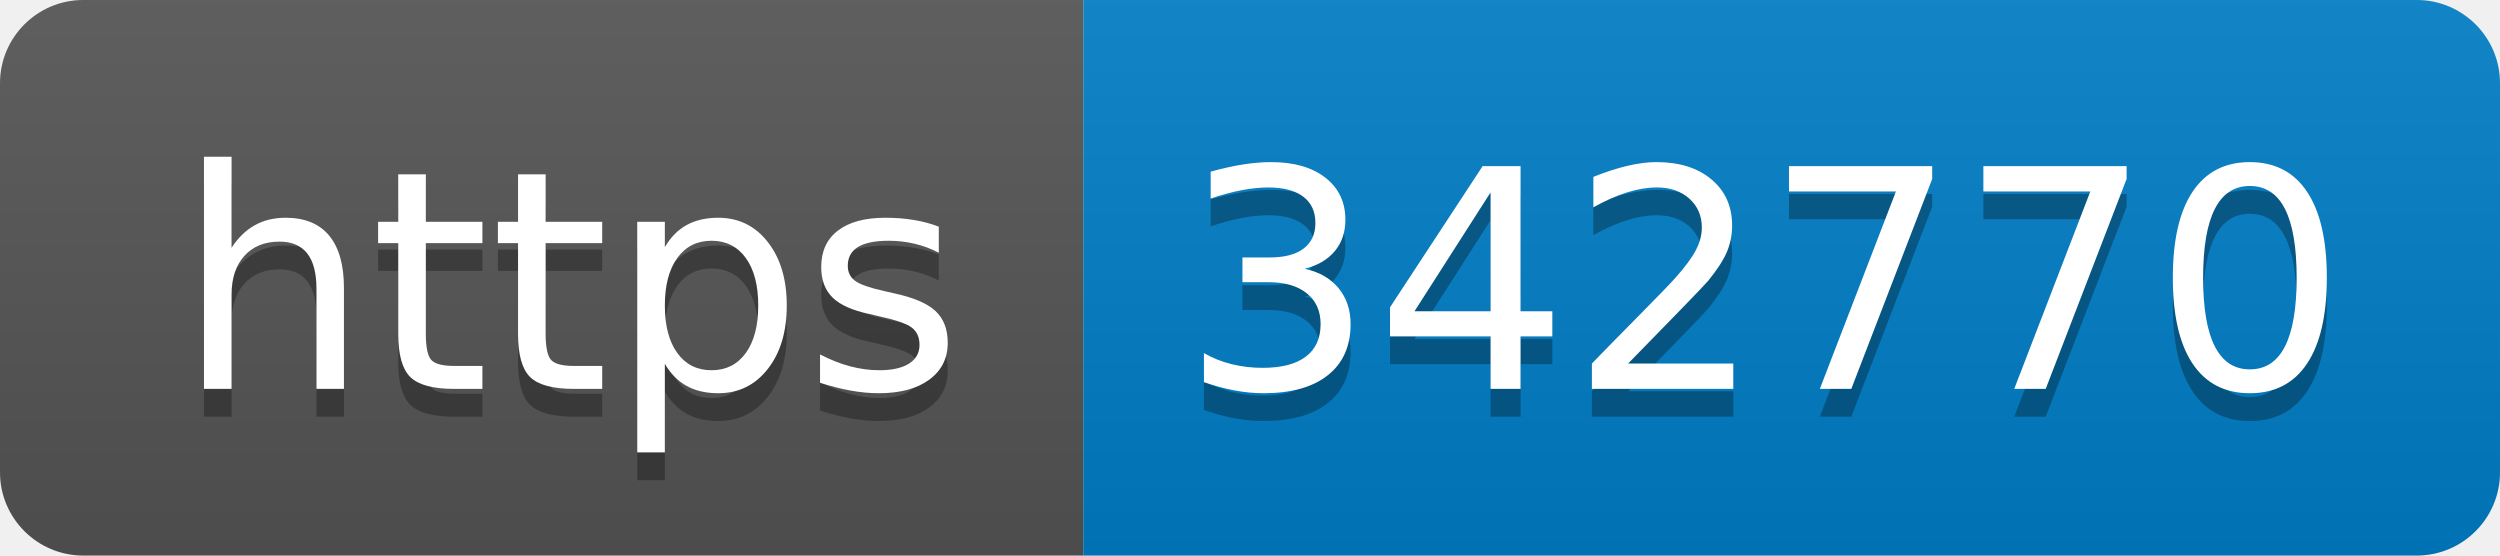
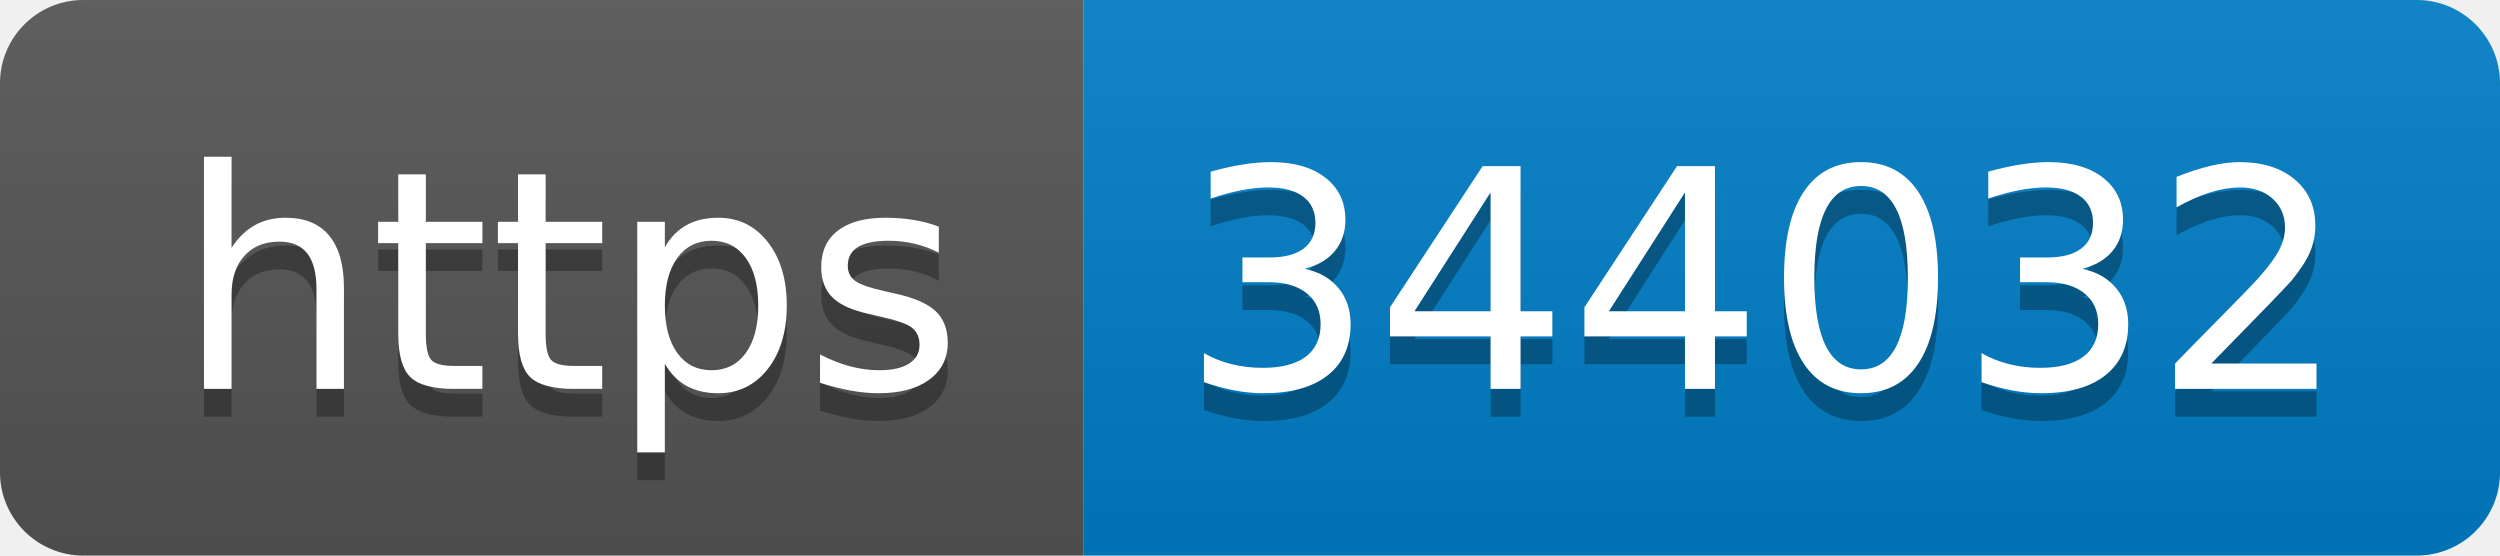
- <svg xmlns="http://www.w3.org/2000/svg" width="90" height="20" role="img" aria-label="https: 342770">
+ <svg xmlns="http://www.w3.org/2000/svg" width="90" height="20" role="img" aria-label="https: 344032">
  <linearGradient id="s" x2="0" y2="100%">
    <stop offset="0" stop-color="#bbb" stop-opacity=".1" />
    <stop offset="1" stop-opacity=".1" />
  </linearGradient>
  <clipPath id="r">
    <rect width="90" height="20" rx="3" fill="#fff" />
  </clipPath>
  <g clip-path="url(#r)">
    <rect width="39" height="20" fill="#555" />
    <rect x="39" width="51" height="20" fill="#007ec6" />
    <rect width="90" height="20" fill="url(#s)" />
  </g>
  <g fill="#fff" text-anchor="middle" font-family="Verdana,Geneva,DejaVu Sans,sans-serif" text-rendering="geometricPrecision" font-size="110">
    <text aria-hidden="true" x="205" y="150" fill="#010101" fill-opacity=".3" transform="scale(.1)" textLength="290">https</text>
    <text x="205" y="140" transform="scale(.1)" fill="#fff" textLength="290">https</text>
-     <text aria-hidden="true" x="635" y="150" fill="#010101" fill-opacity=".3" transform="scale(.1)" textLength="410">342770</text>
-     <text x="635" y="140" transform="scale(.1)" fill="#fff" textLength="410">342770</text>
+     <text aria-hidden="true" x="635" y="150" fill="#010101" fill-opacity=".3" transform="scale(.1)" textLength="410">344032</text>
+     <text x="635" y="140" transform="scale(.1)" fill="#fff" textLength="410">344032</text>
  </g>
</svg>
